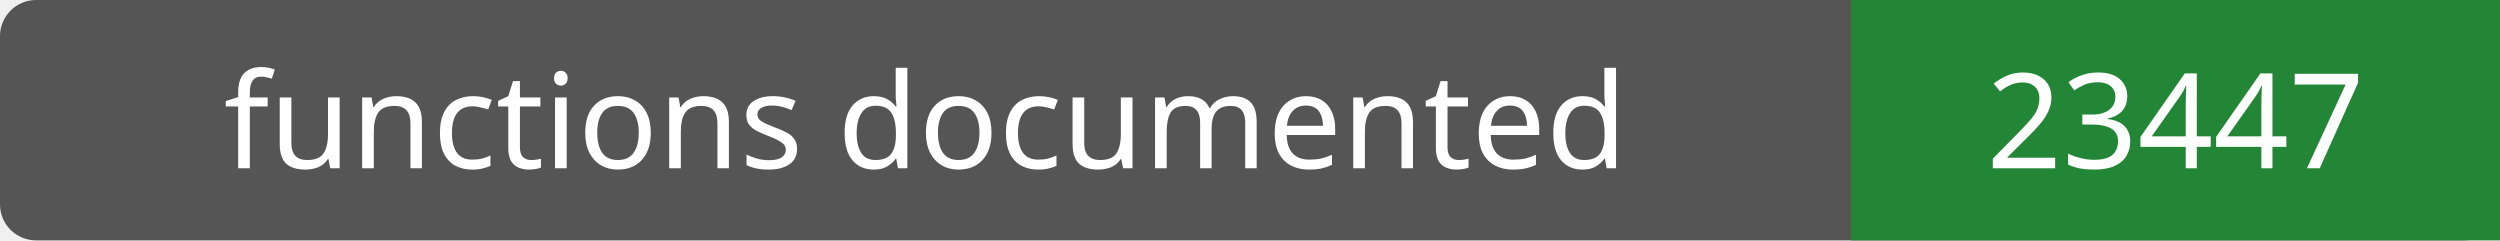
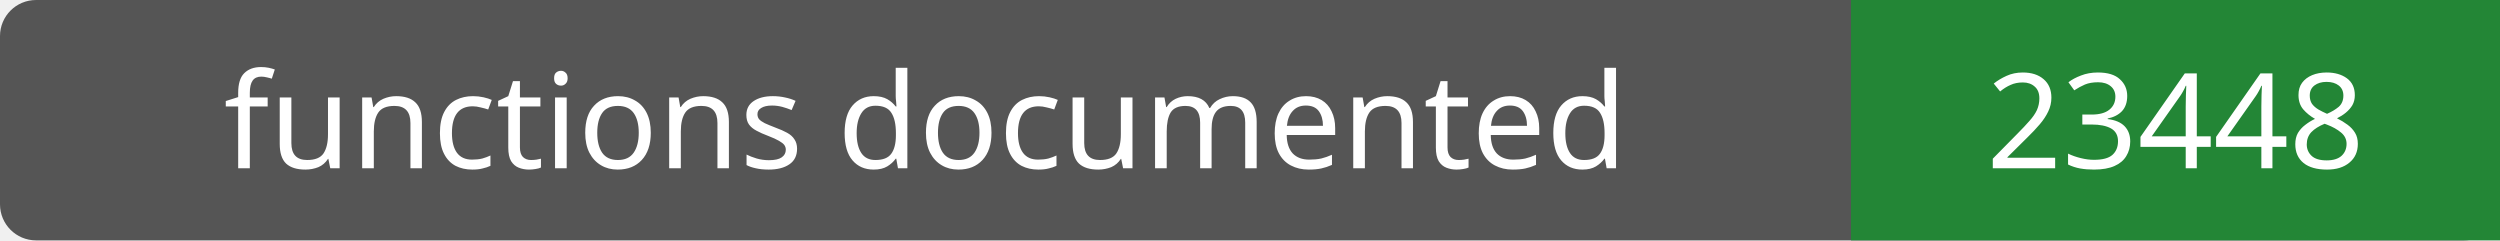
- <svg xmlns="http://www.w3.org/2000/svg" width="208" height="20" role="img" aria-label="functions documented: 23447">
+ <svg xmlns="http://www.w3.org/2000/svg" width="208" height="20" role="img" aria-label="functions documented: 23448">
  <rect width="208" height="20" rx="3" fill="#555" />
  <path fill="#238636" d="M154 0h54v20H154z" />
  <g fill="#fff" text-anchor="middle" font-family="Verdana,sans-serif" font-size="11">
    <text x="77.0" y="14">functions documented</text>
-     <text x="181.0" y="14">23447</text>
+     <text x="181.0" y="14">23448</text>
  </g>
</svg>
